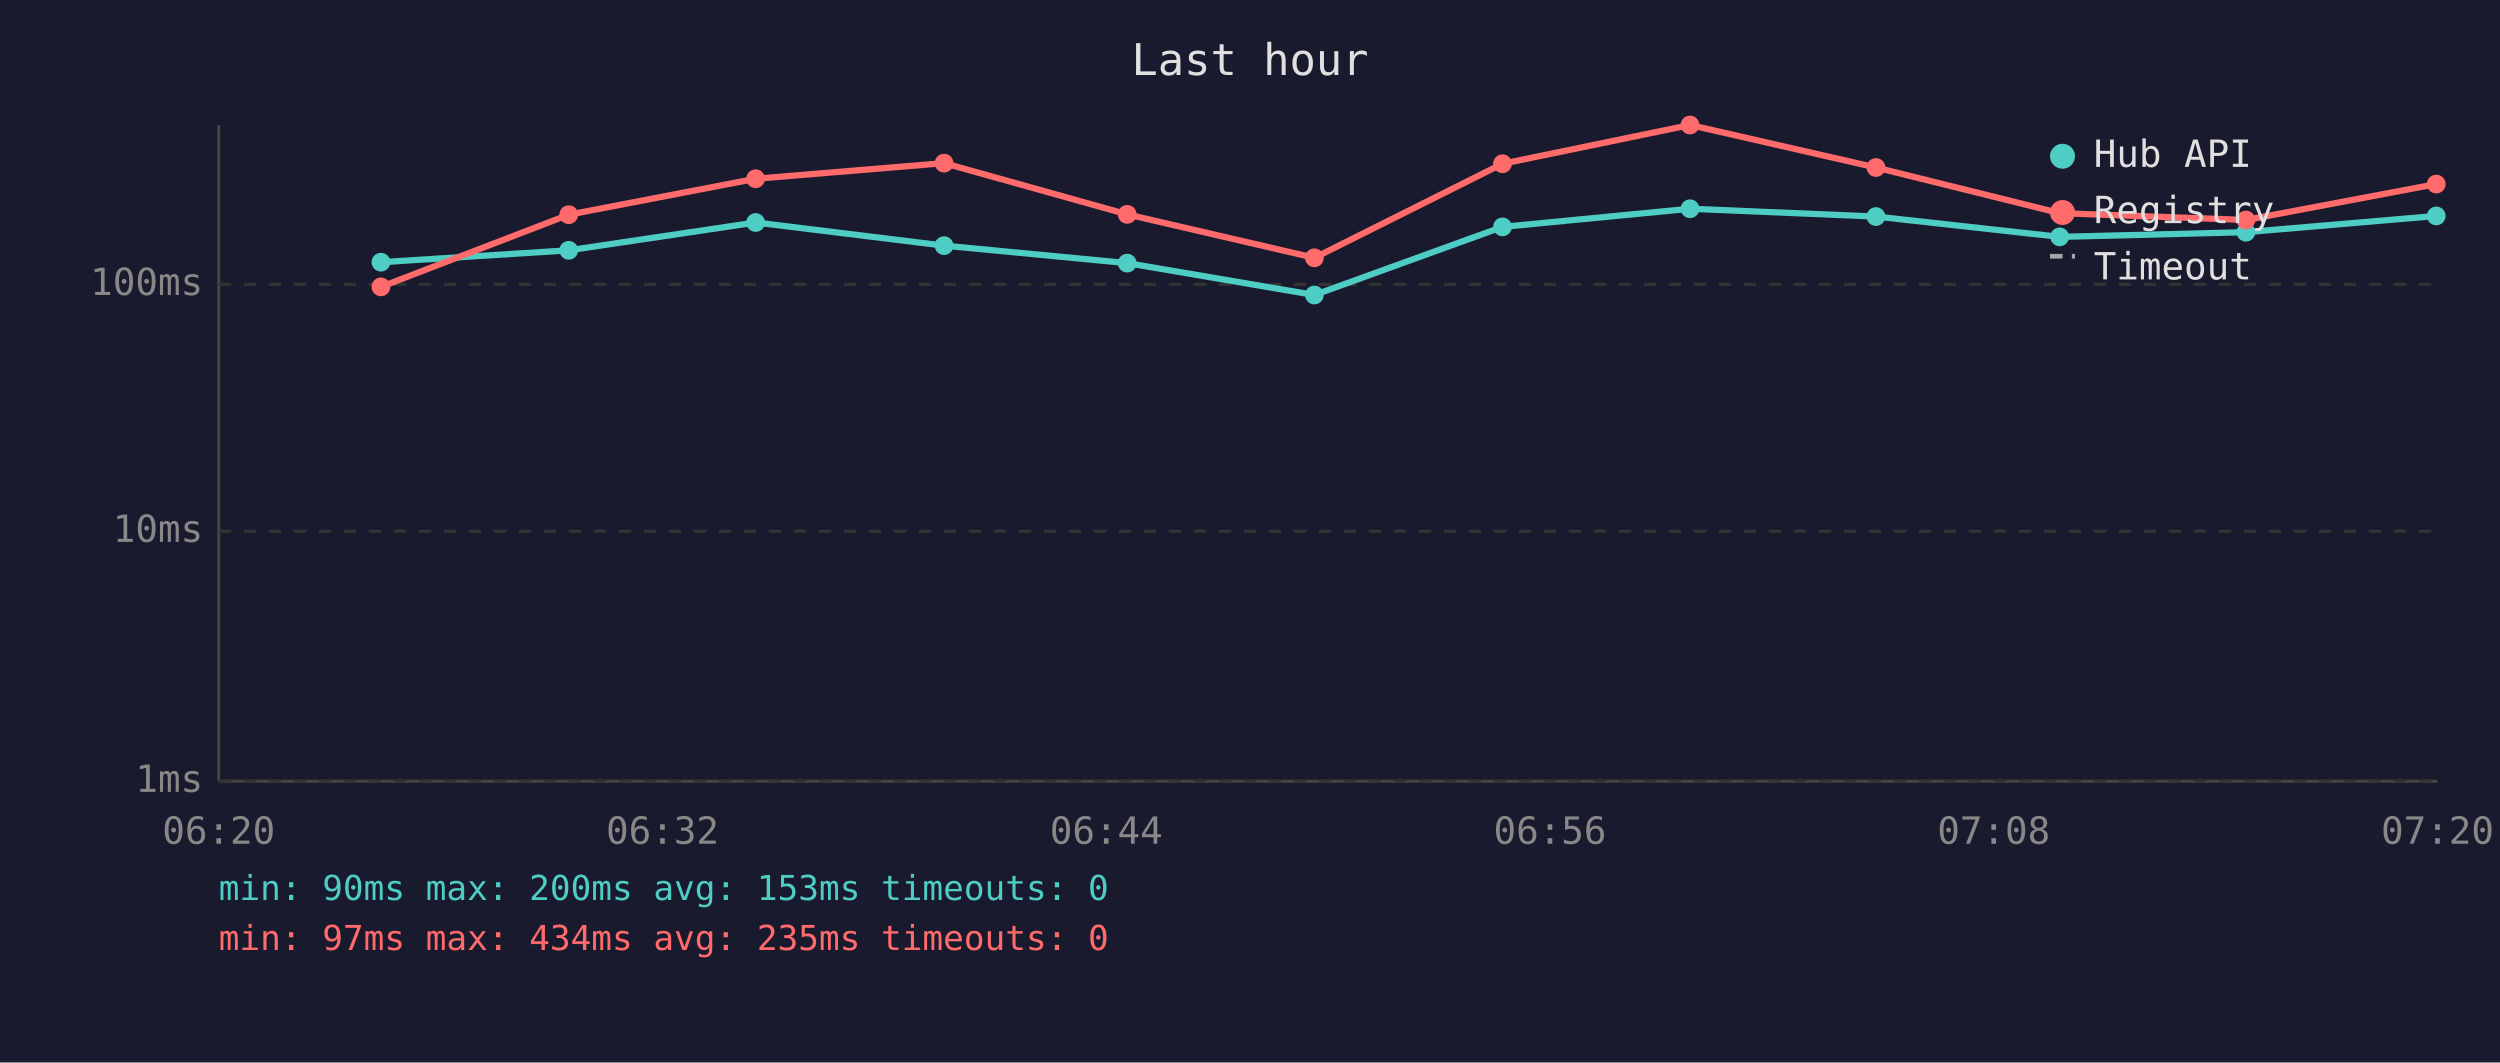
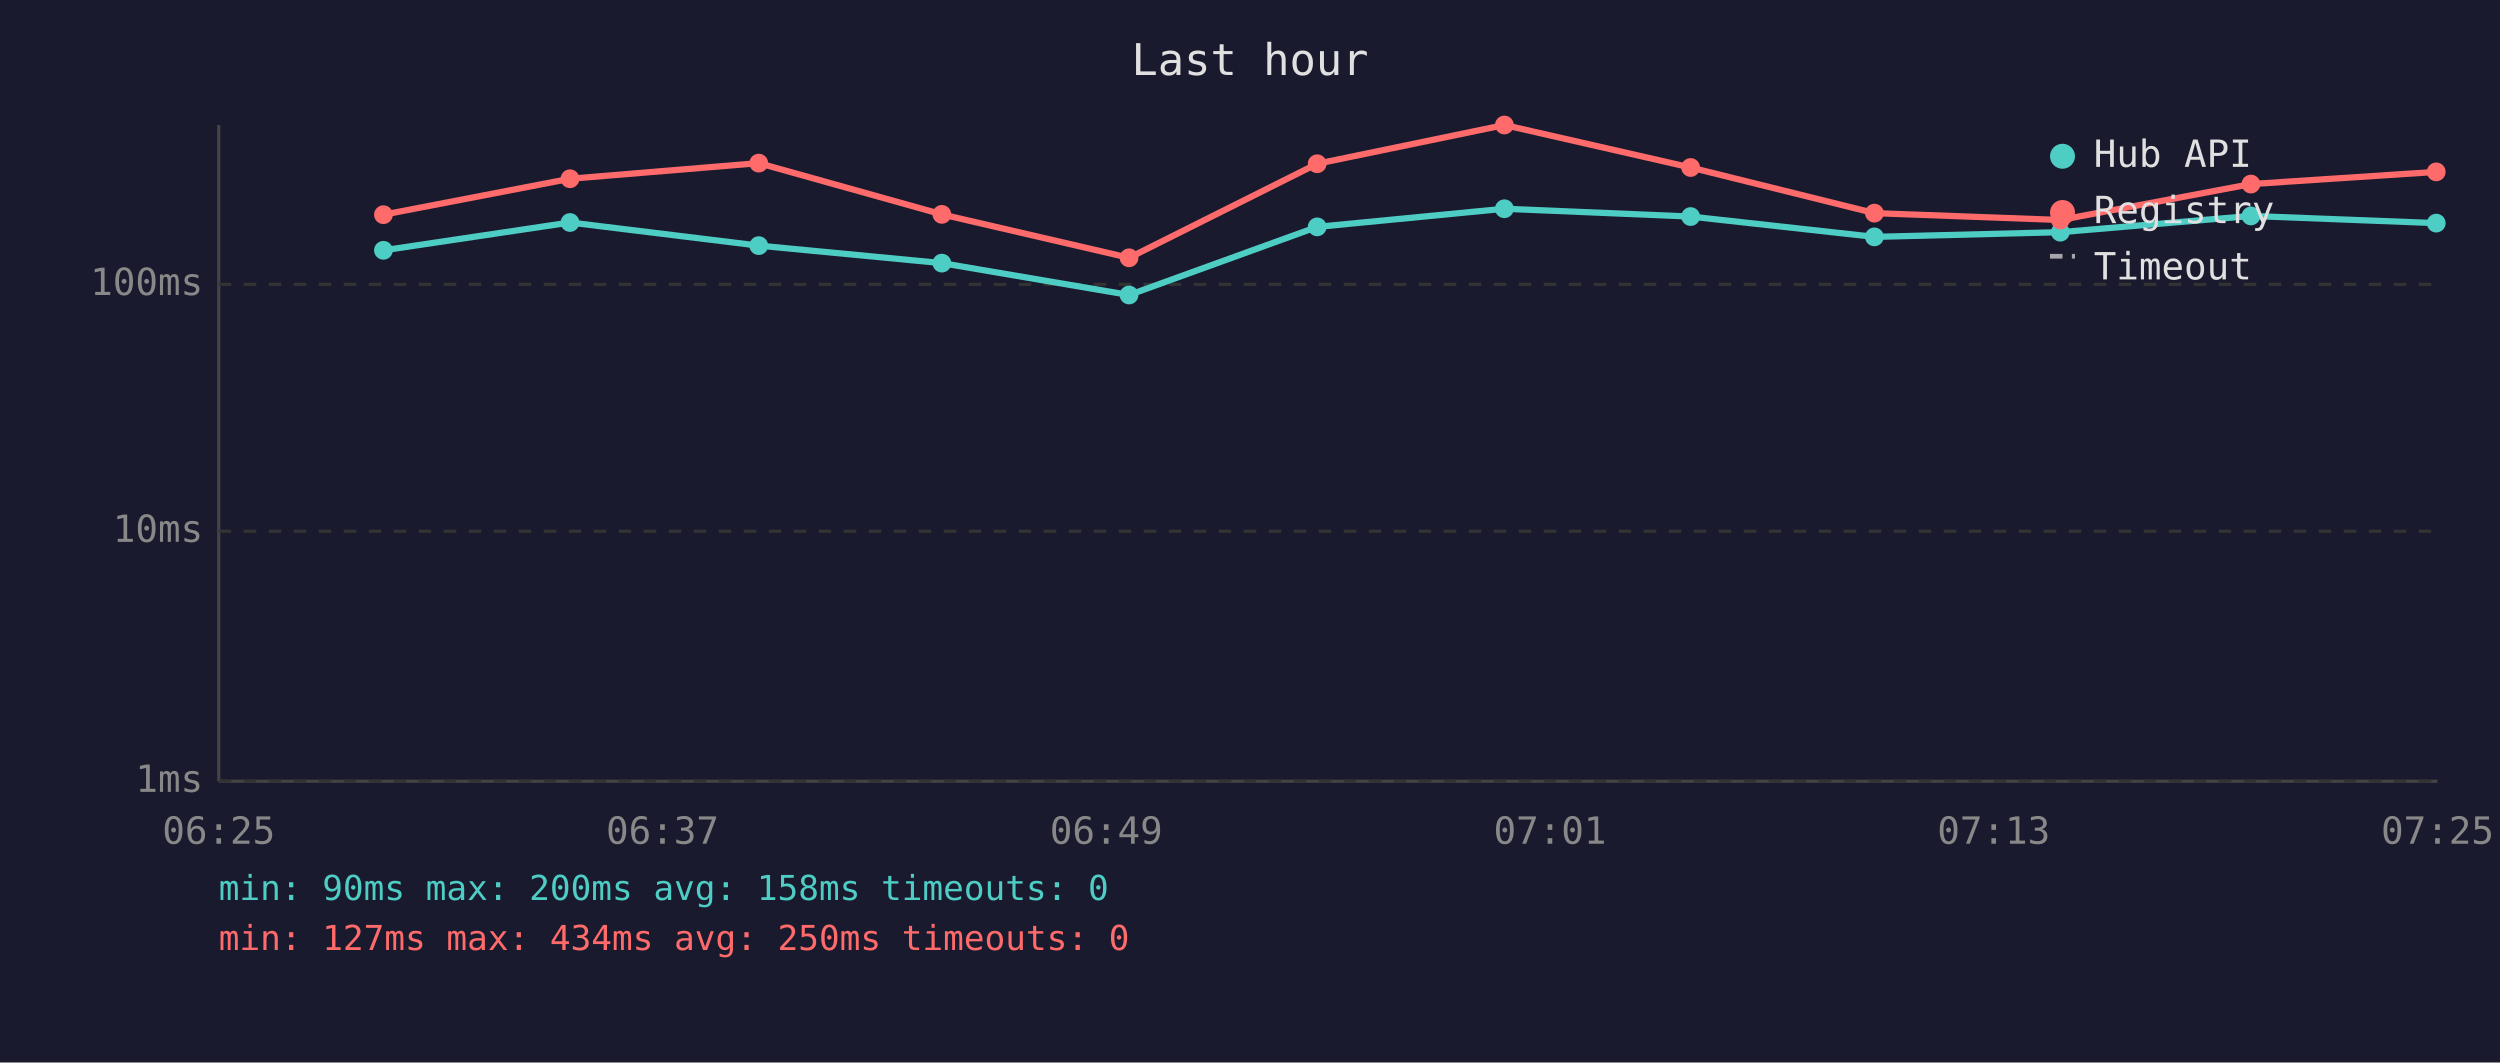
<svg xmlns="http://www.w3.org/2000/svg" viewBox="0 0 800 340" font-family="monospace" font-size="12">
  <rect width="800" height="340" fill="#1a1a2e" />
  <text x="400" y="24" fill="#e0e0e0" font-size="14" text-anchor="middle">Last hour</text>
  <line x1="70" y1="40" x2="70" y2="250" stroke="#444" stroke-width="1" />
  <line x1="70" y1="250" x2="780" y2="250" stroke="#444" stroke-width="1" />
  <line x1="70" y1="250" x2="780" y2="250" stroke="#333" stroke-width="1" stroke-dasharray="4" />
  <text x="65" y="250" fill="#888" text-anchor="end" dominant-baseline="middle">1ms</text>
  <line x1="70" y1="170" x2="780" y2="170" stroke="#333" stroke-width="1" stroke-dasharray="4" />
  <text x="65" y="170" fill="#888" text-anchor="end" dominant-baseline="middle">10ms</text>
  <line x1="70" y1="91" x2="780" y2="91" stroke="#333" stroke-width="1" stroke-dasharray="4" />
  <text x="65" y="91" fill="#888" text-anchor="end" dominant-baseline="middle">100ms</text>
-   <text x="70" y="270" fill="#888" text-anchor="middle">06:20</text>
-   <text x="212" y="270" fill="#888" text-anchor="middle">06:32</text>
-   <text x="354" y="270" fill="#888" text-anchor="middle">06:44</text>
-   <text x="496" y="270" fill="#888" text-anchor="middle">06:56</text>
-   <text x="638" y="270" fill="#888" text-anchor="middle">07:08</text>
-   <text x="780" y="270" fill="#888" text-anchor="middle">07:20</text>
-   <polyline points="121.9,83.9 182.0,80.1 241.8,71.2 302.1,78.6 360.7,84.2 420.6,94.4 480.8,72.6 540.8,66.8 600.3,69.3 659.1,75.8 718.7,74.3 779.6,69.1" fill="none" stroke="#4ecdc4" stroke-width="2" opacity="1" />
-   <circle cx="121.9" cy="83.9" r="3" fill="#4ecdc4" />
-   <circle cx="182.0" cy="80.1" r="3" fill="#4ecdc4" />
-   <circle cx="241.8" cy="71.2" r="3" fill="#4ecdc4" />
-   <circle cx="302.1" cy="78.6" r="3" fill="#4ecdc4" />
-   <circle cx="360.7" cy="84.2" r="3" fill="#4ecdc4" />
-   <circle cx="420.6" cy="94.4" r="3" fill="#4ecdc4" />
-   <circle cx="480.8" cy="72.6" r="3" fill="#4ecdc4" />
-   <circle cx="540.8" cy="66.8" r="3" fill="#4ecdc4" />
-   <circle cx="600.3" cy="69.3" r="3" fill="#4ecdc4" />
-   <circle cx="659.1" cy="75.8" r="3" fill="#4ecdc4" />
-   <circle cx="718.7" cy="74.3" r="3" fill="#4ecdc4" />
-   <circle cx="779.6" cy="69.1" r="3" fill="#4ecdc4" />
-   <polyline points="121.9,91.8 182.0,68.7 241.8,57.2 302.1,52.2 360.7,68.6 420.6,82.5 480.8,52.4 540.8,40.0 600.3,53.6 659.1,68.2 718.7,70.4 779.6,58.9" fill="none" stroke="#ff6b6b" stroke-width="2" opacity="1" />
-   <circle cx="121.9" cy="91.8" r="3" fill="#ff6b6b" />
-   <circle cx="182.0" cy="68.7" r="3" fill="#ff6b6b" />
-   <circle cx="241.8" cy="57.2" r="3" fill="#ff6b6b" />
-   <circle cx="302.1" cy="52.2" r="3" fill="#ff6b6b" />
-   <circle cx="360.7" cy="68.6" r="3" fill="#ff6b6b" />
-   <circle cx="420.6" cy="82.5" r="3" fill="#ff6b6b" />
-   <circle cx="480.8" cy="52.4" r="3" fill="#ff6b6b" />
-   <circle cx="540.8" cy="40.0" r="3" fill="#ff6b6b" />
-   <circle cx="600.3" cy="53.6" r="3" fill="#ff6b6b" />
-   <circle cx="659.1" cy="68.2" r="3" fill="#ff6b6b" />
-   <circle cx="718.7" cy="70.4" r="3" fill="#ff6b6b" />
-   <circle cx="779.6" cy="58.9" r="3" fill="#ff6b6b" />
+   <text x="70" y="270" fill="#888" text-anchor="middle">06:25</text>
+   <text x="212" y="270" fill="#888" text-anchor="middle">06:37</text>
+   <text x="354" y="270" fill="#888" text-anchor="middle">06:49</text>
+   <text x="496" y="270" fill="#888" text-anchor="middle">07:01</text>
+   <text x="638" y="270" fill="#888" text-anchor="middle">07:13</text>
+   <text x="780" y="270" fill="#888" text-anchor="middle">07:25</text>
+   <polyline points="122.7,80.1 182.4,71.2 242.8,78.6 301.4,84.2 361.3,94.4 421.5,72.6 481.4,66.8 541.0,69.3 599.8,75.8 659.3,74.3 720.3,69.1 779.6,71.4" fill="none" stroke="#4ecdc4" stroke-width="2" opacity="1" />
+   <circle cx="122.7" cy="80.1" r="3" fill="#4ecdc4" />
+   <circle cx="182.4" cy="71.2" r="3" fill="#4ecdc4" />
+   <circle cx="242.8" cy="78.6" r="3" fill="#4ecdc4" />
+   <circle cx="301.4" cy="84.2" r="3" fill="#4ecdc4" />
+   <circle cx="361.3" cy="94.4" r="3" fill="#4ecdc4" />
+   <circle cx="421.5" cy="72.6" r="3" fill="#4ecdc4" />
+   <circle cx="481.4" cy="66.8" r="3" fill="#4ecdc4" />
+   <circle cx="541.0" cy="69.3" r="3" fill="#4ecdc4" />
+   <circle cx="599.8" cy="75.8" r="3" fill="#4ecdc4" />
+   <circle cx="659.3" cy="74.3" r="3" fill="#4ecdc4" />
+   <circle cx="720.3" cy="69.1" r="3" fill="#4ecdc4" />
+   <circle cx="779.6" cy="71.4" r="3" fill="#4ecdc4" />
+   <polyline points="122.7,68.7 182.4,57.2 242.8,52.2 301.4,68.6 361.3,82.5 421.5,52.4 481.4,40.0 541.0,53.6 599.8,68.2 659.3,70.4 720.3,58.9 779.6,55.0" fill="none" stroke="#ff6b6b" stroke-width="2" opacity="1" />
+   <circle cx="122.7" cy="68.7" r="3" fill="#ff6b6b" />
+   <circle cx="182.4" cy="57.2" r="3" fill="#ff6b6b" />
+   <circle cx="242.8" cy="52.2" r="3" fill="#ff6b6b" />
+   <circle cx="301.4" cy="68.6" r="3" fill="#ff6b6b" />
+   <circle cx="361.3" cy="82.5" r="3" fill="#ff6b6b" />
+   <circle cx="421.5" cy="52.4" r="3" fill="#ff6b6b" />
+   <circle cx="481.4" cy="40.0" r="3" fill="#ff6b6b" />
+   <circle cx="541.0" cy="53.6" r="3" fill="#ff6b6b" />
+   <circle cx="599.8" cy="68.2" r="3" fill="#ff6b6b" />
+   <circle cx="659.3" cy="70.4" r="3" fill="#ff6b6b" />
+   <circle cx="720.3" cy="58.9" r="3" fill="#ff6b6b" />
+   <circle cx="779.6" cy="55.0" r="3" fill="#ff6b6b" />
  <circle cx="660" cy="50" r="4" fill="#4ecdc4" />
  <text x="670" y="50" fill="#e0e0e0" dominant-baseline="middle">Hub API</text>
  <circle cx="660" cy="68" r="4" fill="#ff6b6b" />
  <text x="670" y="68" fill="#e0e0e0" dominant-baseline="middle">Registry</text>
  <line x1="656" y1="82" x2="664" y2="82" stroke="#e0e0e0" stroke-width="1.5" stroke-dasharray="4,3" opacity="0.7" />
  <text x="670" y="86" fill="#e0e0e0" dominant-baseline="middle">Timeout</text>
-   <text x="70" y="288" fill="#4ecdc4" font-size="11">min: 90ms  max: 200ms  avg: 153ms  timeouts: 0</text>
-   <text x="70" y="304" fill="#ff6b6b" font-size="11">min: 97ms  max: 434ms  avg: 235ms  timeouts: 0</text>
+   <text x="70" y="288" fill="#4ecdc4" font-size="11">min: 90ms  max: 200ms  avg: 158ms  timeouts: 0</text>
+   <text x="70" y="304" fill="#ff6b6b" font-size="11">min: 127ms  max: 434ms  avg: 250ms  timeouts: 0</text>
</svg>
